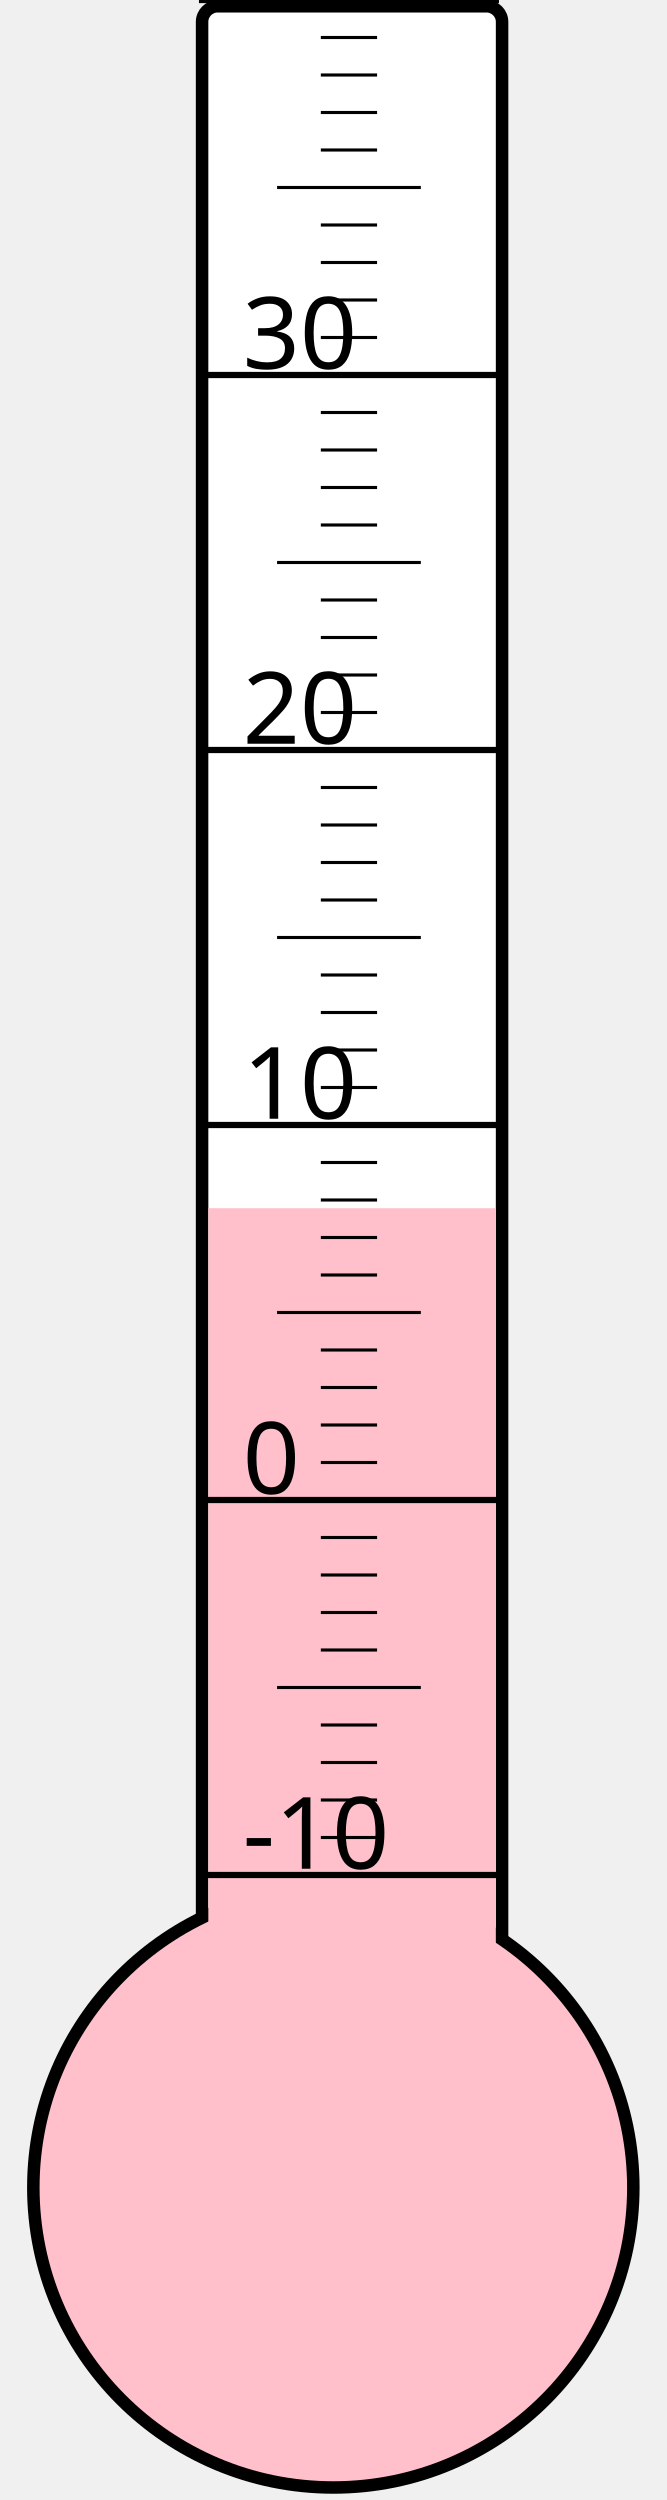
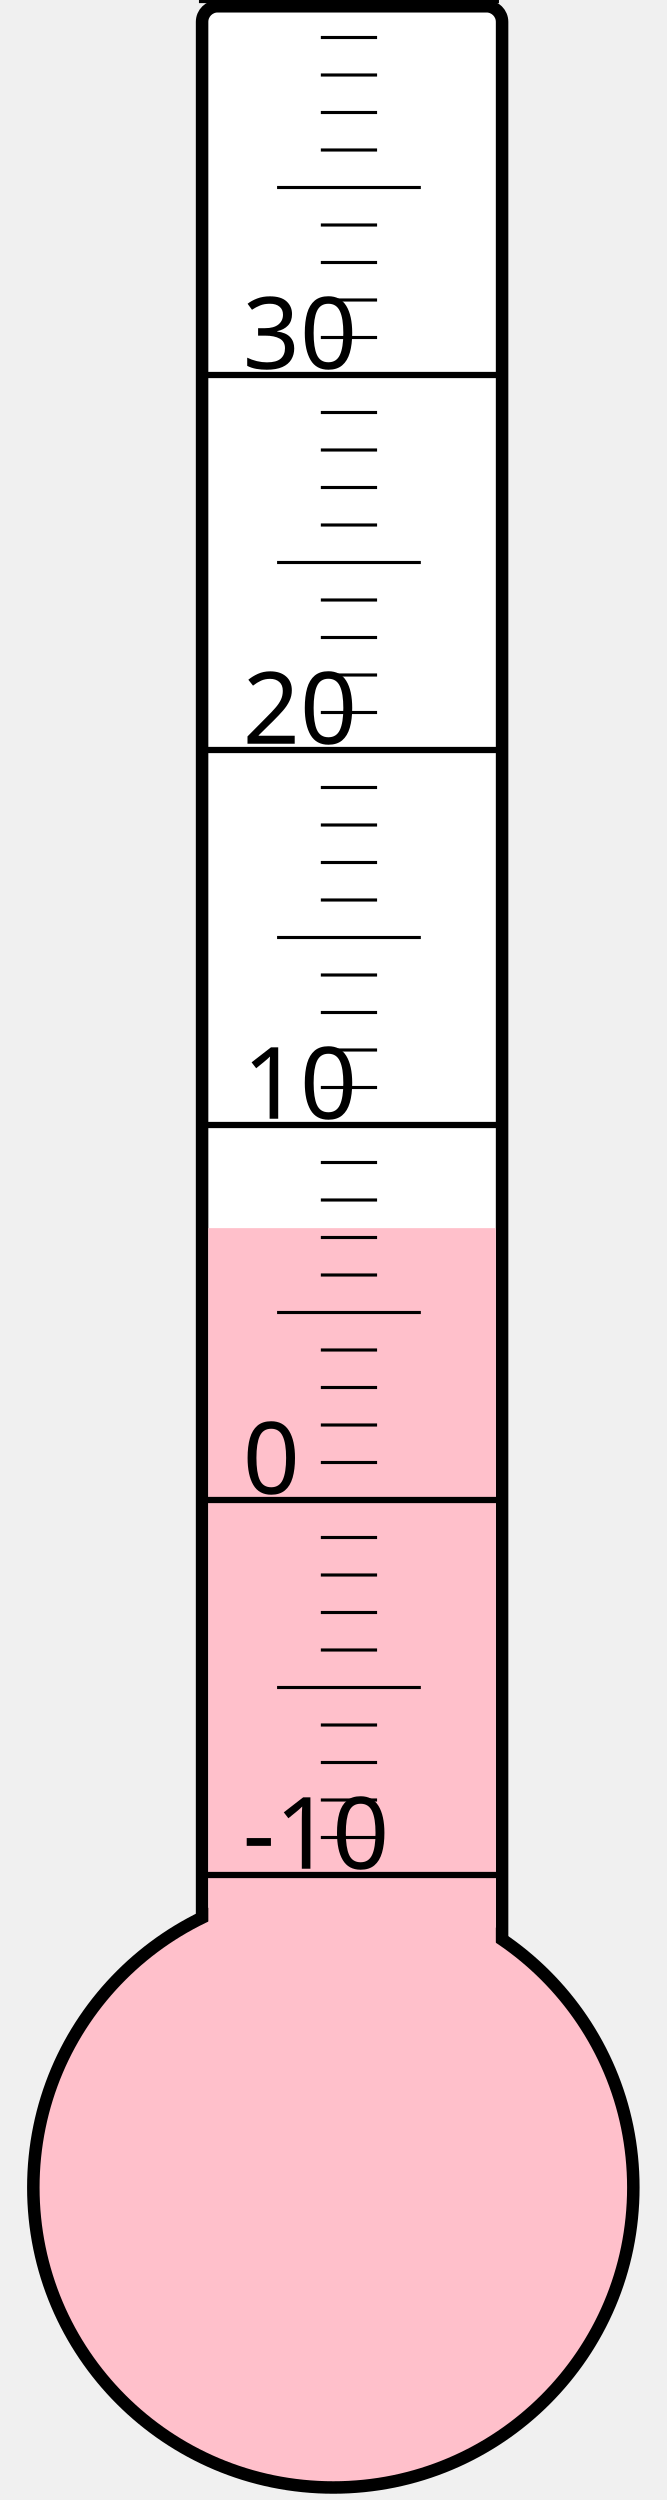
<svg xmlns="http://www.w3.org/2000/svg" width="40px" height="150px" viewBox="0 0 200 800">
  <rect width="200" height="800" x="0" y="0" style="fill: #ffffeb; fill-opacity: 0;" />
  <rect width="96" height="680" x="58" y="2" rx="5" ry="5" style="fill: white; fill-opacity: 1; stroke: black; stroke-width: 4;" />
  <circle cx="100" cy="700" r="96" style="fill: pink; stroke: black; stroke-width: 4;" />
-   <rect width="92" height="313.375" x="60" y="386.625" style="fill: pink; fill-opacity: 1; stroke-width: 0;" />
+   <rect width="92" height="307.0" x="60" y="393.0" style="fill: pink; fill-opacity: 1; stroke-width: 0;" />
  <text x="71" y="598" style="font-family: sans-serif; font-size: 24pt;">-10</text>
  <text x="71" y="478" style="font-family: sans-serif; font-size: 24pt;">0</text>
  <text x="71" y="358" style="font-family: sans-serif; font-size: 24pt;">10</text>
  <text x="71" y="238" style="font-family: sans-serif; font-size: 24pt;">20</text>
  <text x="71" y="118" style="font-family: sans-serif; font-size: 24pt;">30</text>
  <g style="stroke: black;">
    <line x1="57" y1="600" x2="153" y2="600" style="stroke-width: 2;" />
    <line x1="96" y1="588" x2="114" y2="588" style="stroke-width: 1;" />
    <line x1="96" y1="576" x2="114" y2="576" style="stroke-width: 1;" />
    <line x1="96" y1="564" x2="114" y2="564" style="stroke-width: 1;" />
    <line x1="96" y1="552" x2="114" y2="552" style="stroke-width: 1;" />
    <line x1="82" y1="540" x2="128" y2="540" style="stroke-width: 1;" />
    <line x1="96" y1="528" x2="114" y2="528" style="stroke-width: 1;" />
    <line x1="96" y1="516" x2="114" y2="516" style="stroke-width: 1;" />
    <line x1="96" y1="504" x2="114" y2="504" style="stroke-width: 1;" />
    <line x1="96" y1="492" x2="114" y2="492" style="stroke-width: 1;" />
    <line x1="57" y1="480" x2="153" y2="480" style="stroke-width: 2;" />
    <line x1="96" y1="468" x2="114" y2="468" style="stroke-width: 1;" />
    <line x1="96" y1="456" x2="114" y2="456" style="stroke-width: 1;" />
    <line x1="96" y1="444" x2="114" y2="444" style="stroke-width: 1;" />
    <line x1="96" y1="432" x2="114" y2="432" style="stroke-width: 1;" />
    <line x1="82" y1="420" x2="128" y2="420" style="stroke-width: 1;" />
    <line x1="96" y1="408" x2="114" y2="408" style="stroke-width: 1;" />
    <line x1="96" y1="396" x2="114" y2="396" style="stroke-width: 1;" />
    <line x1="96" y1="384" x2="114" y2="384" style="stroke-width: 1;" />
    <line x1="96" y1="372" x2="114" y2="372" style="stroke-width: 1;" />
    <line x1="57" y1="360" x2="153" y2="360" style="stroke-width: 2;" />
    <line x1="96" y1="348" x2="114" y2="348" style="stroke-width: 1;" />
    <line x1="96" y1="336" x2="114" y2="336" style="stroke-width: 1;" />
    <line x1="96" y1="324" x2="114" y2="324" style="stroke-width: 1;" />
    <line x1="96" y1="312" x2="114" y2="312" style="stroke-width: 1;" />
    <line x1="82" y1="300" x2="128" y2="300" style="stroke-width: 1;" />
    <line x1="96" y1="288" x2="114" y2="288" style="stroke-width: 1;" />
    <line x1="96" y1="276" x2="114" y2="276" style="stroke-width: 1;" />
    <line x1="96" y1="264" x2="114" y2="264" style="stroke-width: 1;" />
    <line x1="96" y1="252" x2="114" y2="252" style="stroke-width: 1;" />
    <line x1="57" y1="240" x2="153" y2="240" style="stroke-width: 2;" />
    <line x1="96" y1="228" x2="114" y2="228" style="stroke-width: 1;" />
    <line x1="96" y1="216" x2="114" y2="216" style="stroke-width: 1;" />
    <line x1="96" y1="204" x2="114" y2="204" style="stroke-width: 1;" />
    <line x1="96" y1="192" x2="114" y2="192" style="stroke-width: 1;" />
    <line x1="82" y1="180" x2="128" y2="180" style="stroke-width: 1;" />
    <line x1="96" y1="168" x2="114" y2="168" style="stroke-width: 1;" />
    <line x1="96" y1="156" x2="114" y2="156" style="stroke-width: 1;" />
    <line x1="96" y1="144" x2="114" y2="144" style="stroke-width: 1;" />
    <line x1="96" y1="132" x2="114" y2="132" style="stroke-width: 1;" />
    <line x1="57" y1="120" x2="153" y2="120" style="stroke-width: 2;" />
    <line x1="96" y1="108" x2="114" y2="108" style="stroke-width: 1;" />
    <line x1="96" y1="96" x2="114" y2="96" style="stroke-width: 1;" />
    <line x1="96" y1="84" x2="114" y2="84" style="stroke-width: 1;" />
    <line x1="96" y1="72" x2="114" y2="72" style="stroke-width: 1;" />
    <line x1="82" y1="60" x2="128" y2="60" style="stroke-width: 1;" />
    <line x1="96" y1="48" x2="114" y2="48" style="stroke-width: 1;" />
    <line x1="96" y1="36" x2="114" y2="36" style="stroke-width: 1;" />
    <line x1="96" y1="24" x2="114" y2="24" style="stroke-width: 1;" />
    <line x1="96" y1="12" x2="114" y2="12" style="stroke-width: 1;" />
    <line x1="57" y1="0" x2="153" y2="0" style="stroke-width: 2;" />
  </g>
</svg>
